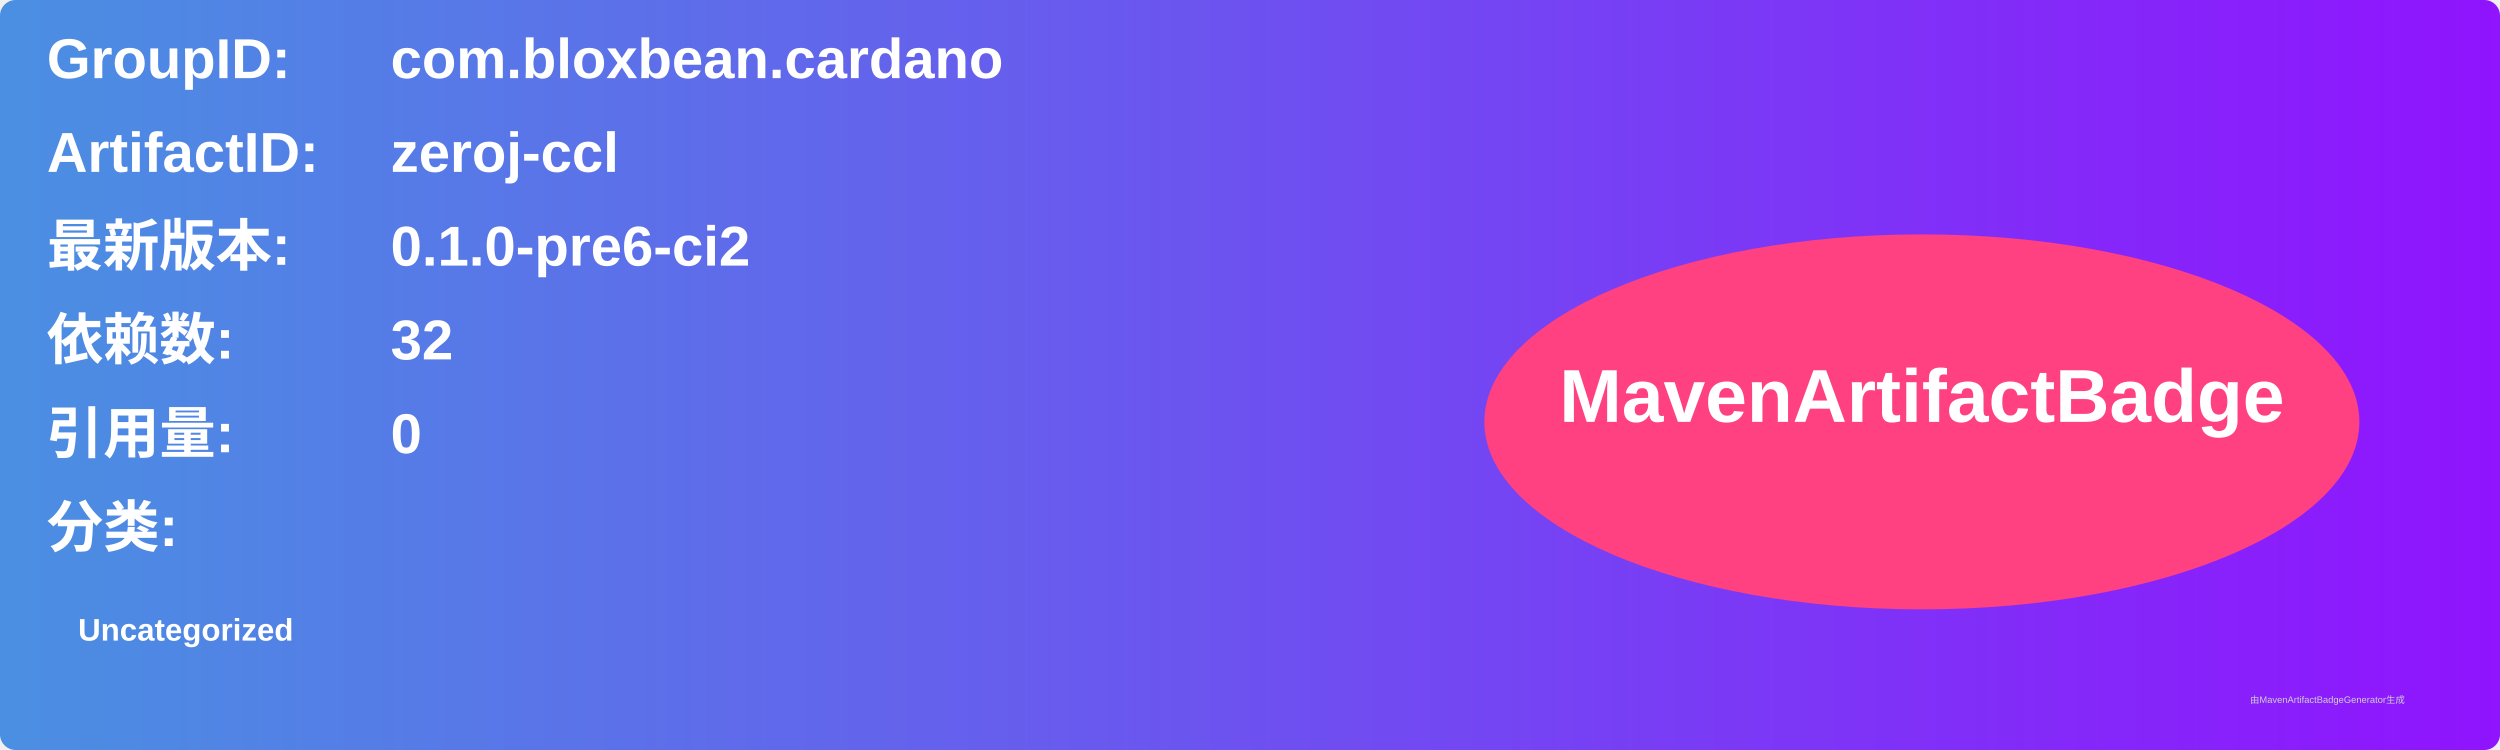
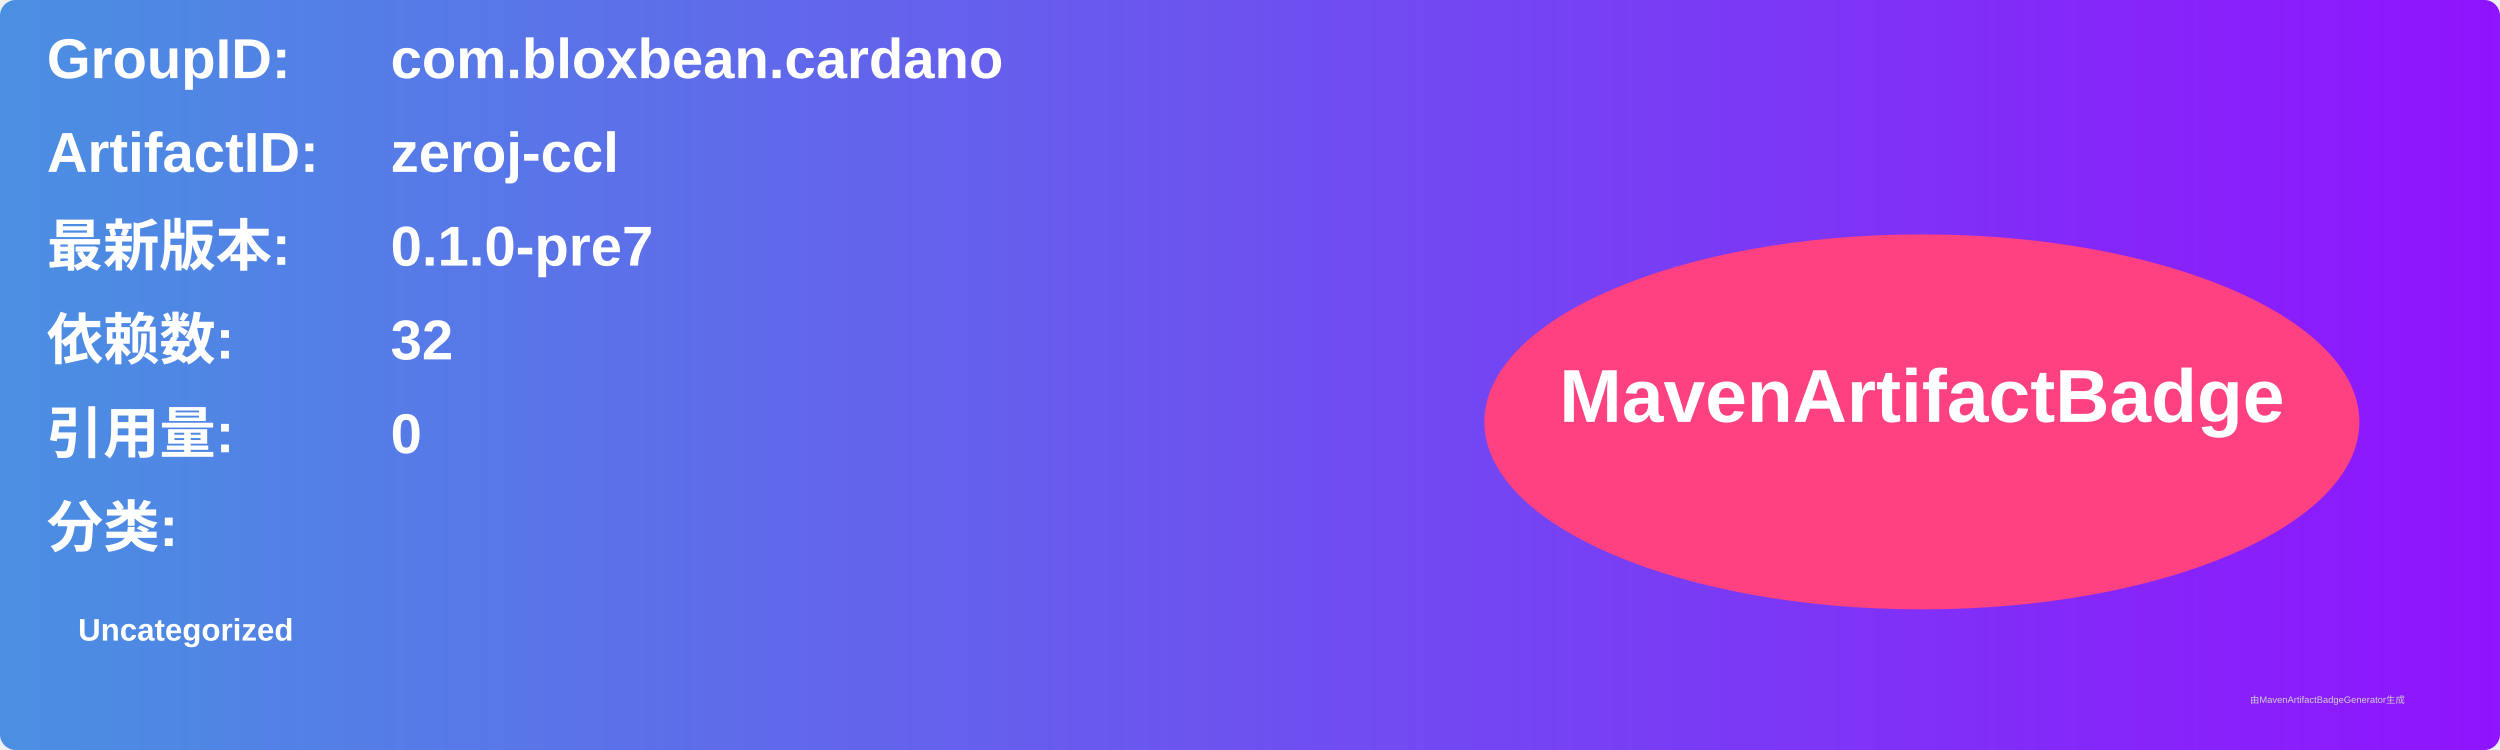
<svg xmlns="http://www.w3.org/2000/svg" width="800" height="240" viewBox="0 0 800 240">
  <linearGradient id="grad" x1="0%" y1="0%" x2="100%" y2="0%">
    <stop offset="0%" stop-color="#4a90e2" />
    <stop offset="100%" stop-color="#9013fe" />
  </linearGradient>
  <rect width="100%" height="100%" rx="5" ry="5" fill="url(#grad)" />
  <g transform="translate(15, 15)">
    <text x="0" y="10" font-family="Arial" font-size="18" fill="white" font-weight="bold" width="260">GroupID:</text>
    <text x="110" y="10" font-family="Arial" font-size="18" fill="white" font-weight="bold" width="460">com.bloxbean.cardano</text>
    <text x="0" y="40" font-family="Arial" font-size="18" fill="white" font-weight="bold" width="260">ArtifactID:</text>
    <text x="110" y="40" font-family="Arial" font-size="18" fill="white" font-weight="bold" width="460">zeroj-ccl</text>
    <text x="0" y="70" font-family="Arial" font-size="18" fill="white" font-weight="bold">最新版本:</text>
    <text x="110" y="70" font-family="Arial" font-size="18" fill="white" font-weight="bold">
-       <tspan font-weight="bold">0.1.0-pre6-ci2</tspan>
+       <tspan font-weight="bold">0.1.0-pre7</tspan>
    </text>
    <text x="0" y="100" font-family="Arial" font-size="18" fill="white" font-weight="bold">依赖数: </text>
    <text x="110" y="100" font-family="Arial" font-size="18" fill="white">
      <tspan font-weight="bold">32</tspan>
    </text>
    <text x="0" y="130" font-family="Arial" font-size="18" fill="white" font-weight="bold">引用量: </text>
    <text x="110" y="130" font-family="Arial" font-size="18" fill="white">
      <tspan font-weight="bold">0</tspan>
    </text>
    <text x="0" y="160" font-family="Arial" font-size="18" fill="white" font-weight="bold">分类:</text>
    <text x="10" y="190" font-family="Arial" font-size="10" fill="white">
      <tspan font-weight="bold">Uncategorized</tspan>
    </text>
    <ellipse cx="600" cy="120" rx="140" ry="60" fill="#ff4081" />
    <text x="600" y="120" text-anchor="middle" font-family="Arial" font-size="24" fill="white" font-weight="bold">MavenArtifactBadge</text>
  </g>
  <text x="720" y="225" font-family="Arial" font-size="3" fill="#d0d0d0">由MavenArtifactBadgeGenerator生成</text>
</svg>
